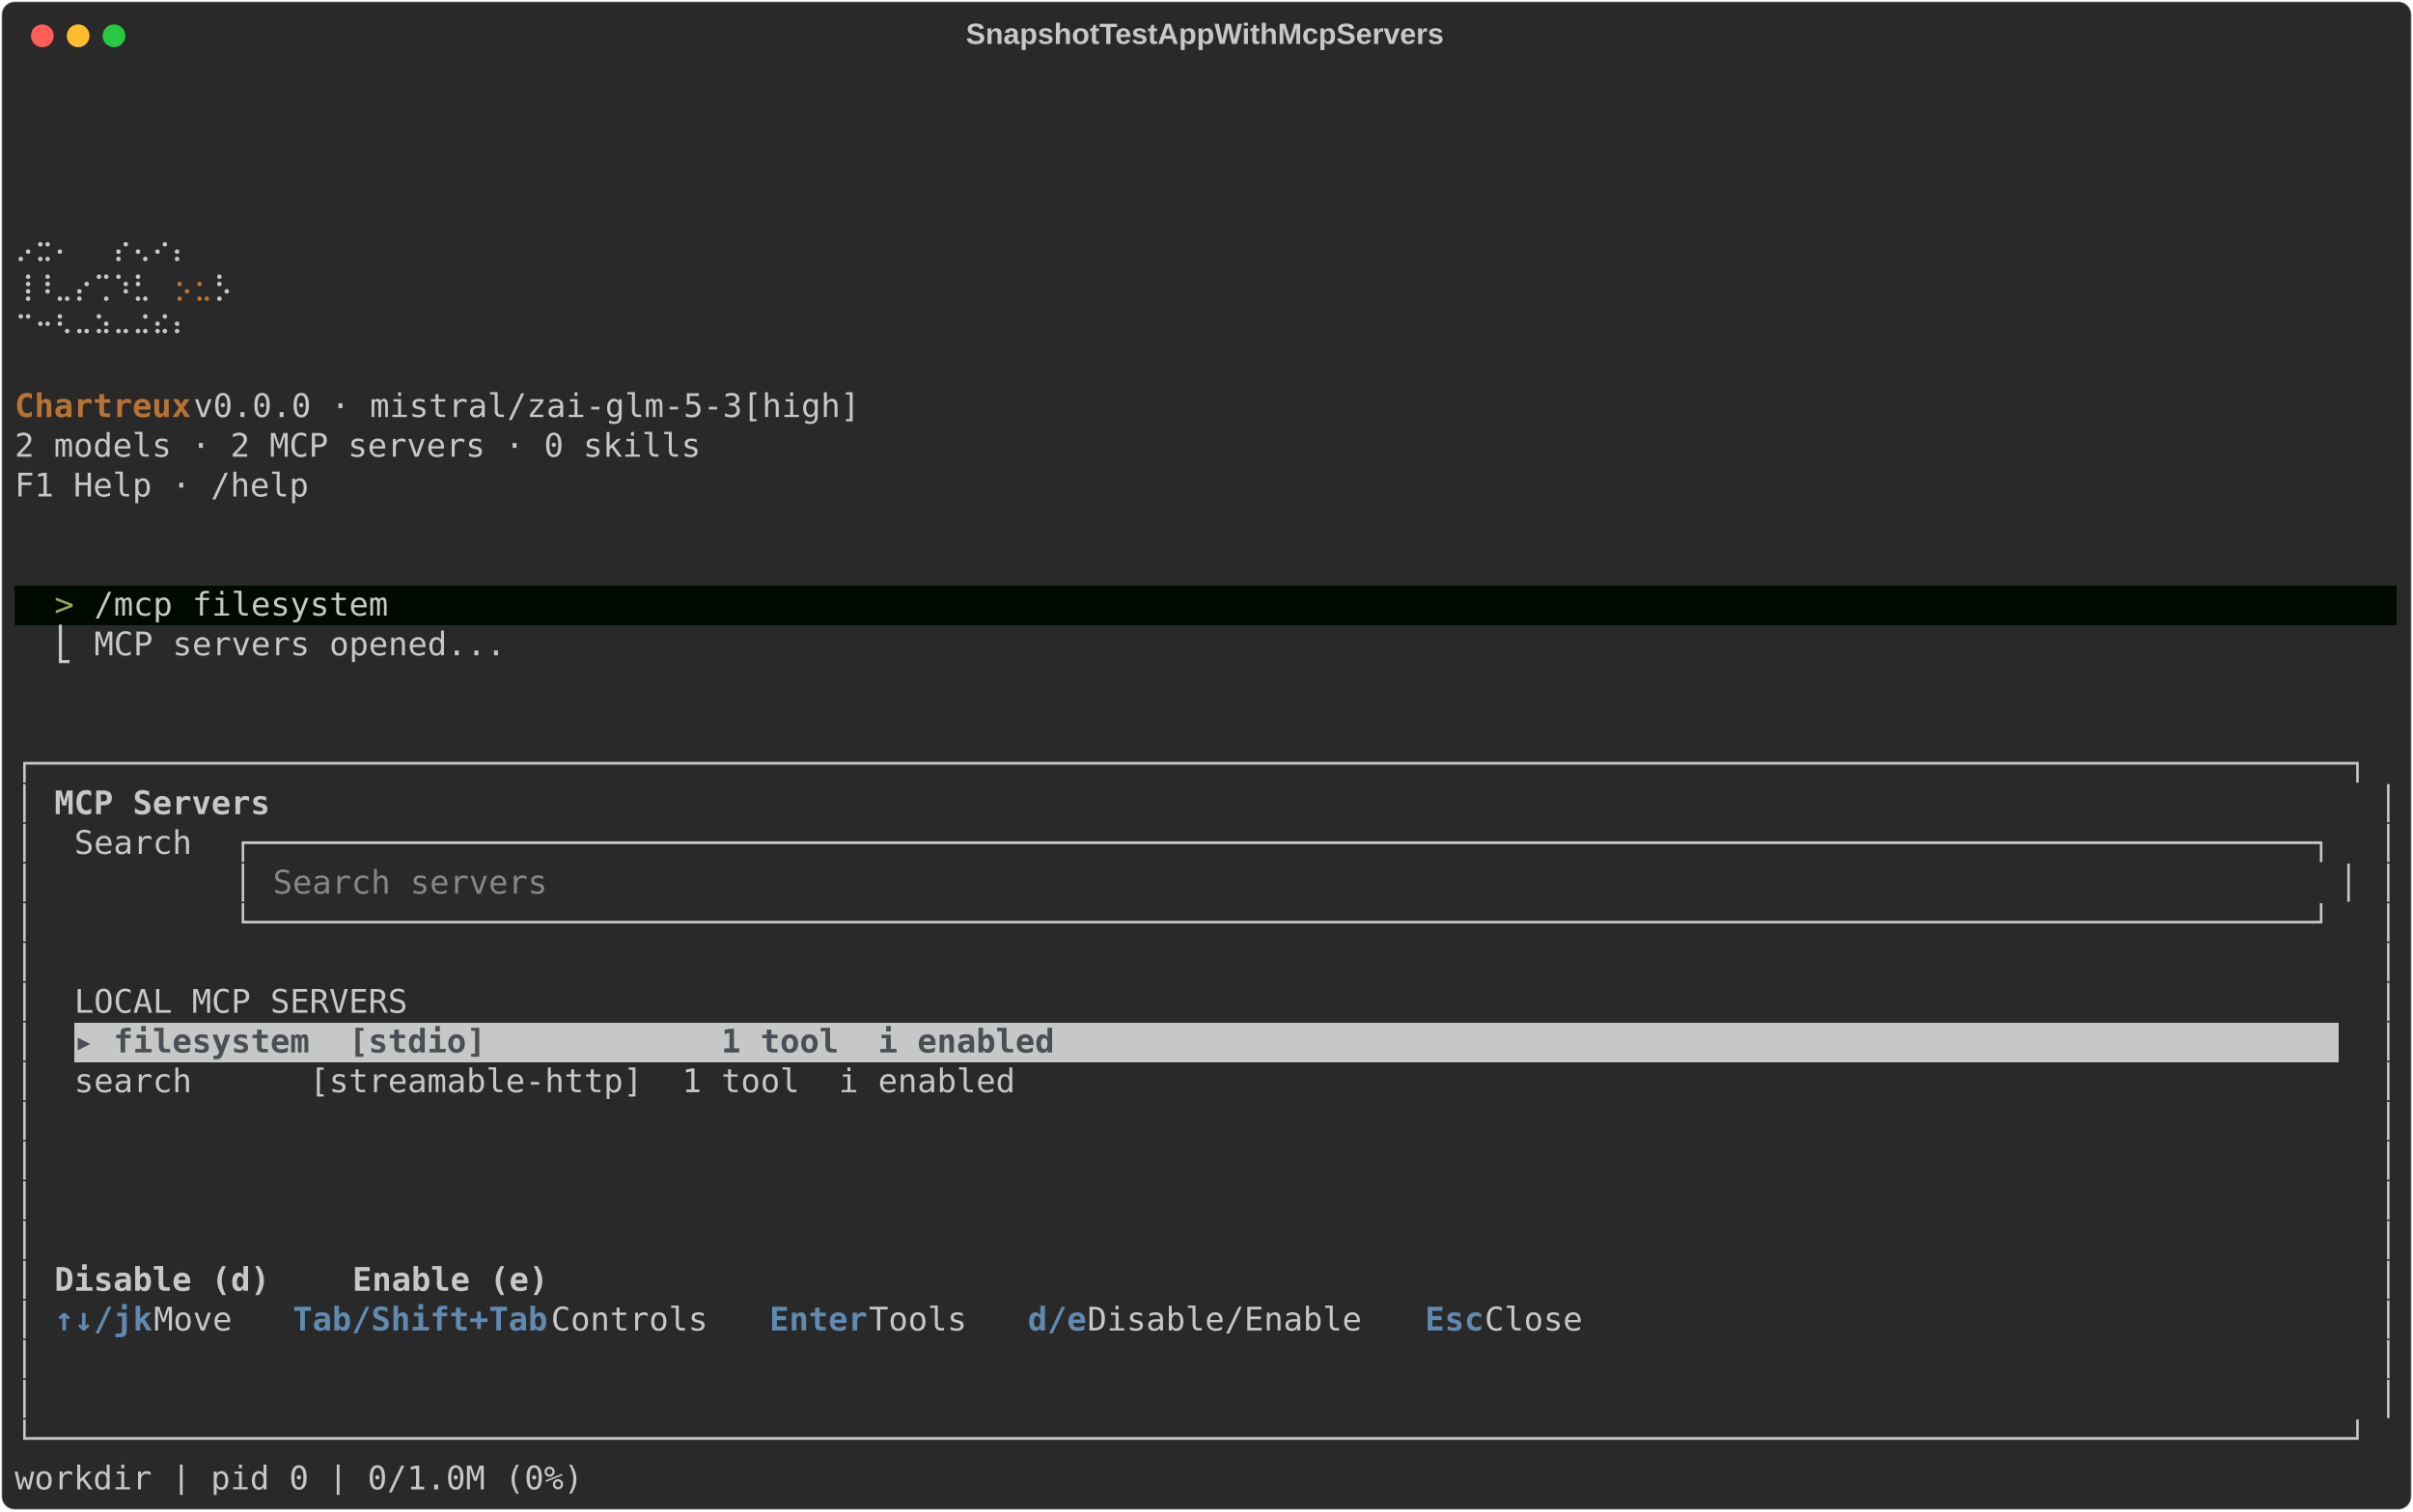
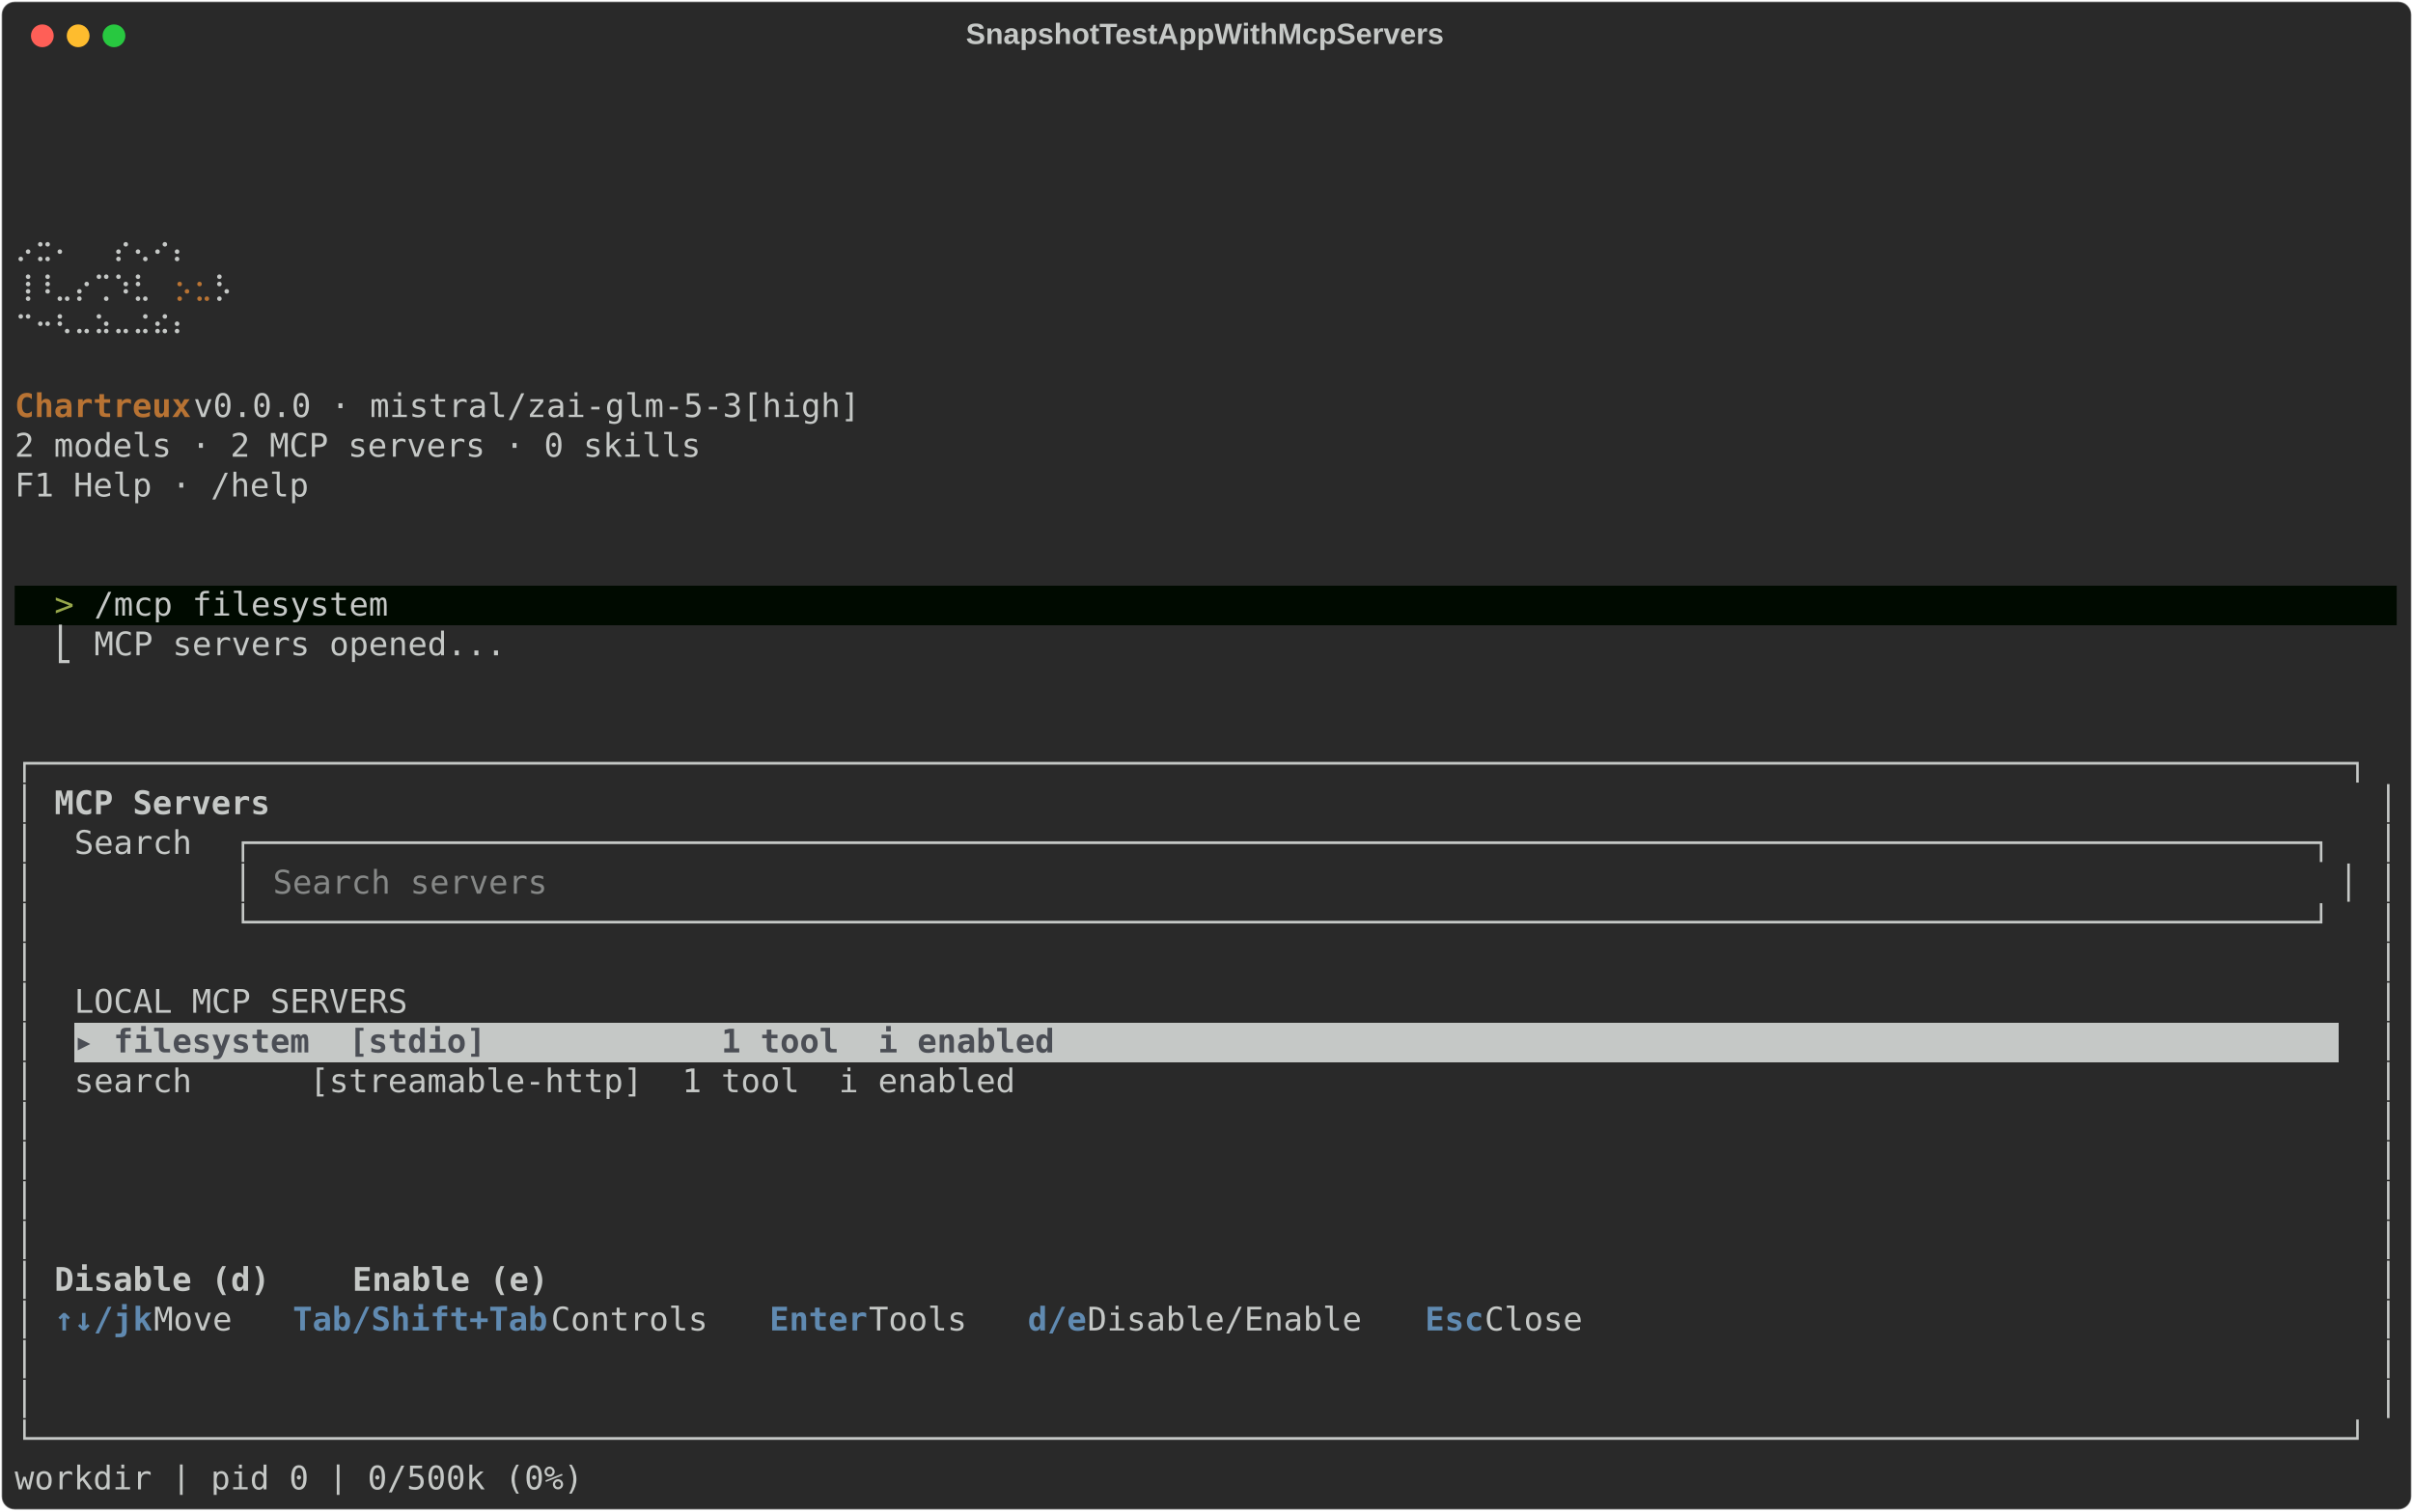
<svg xmlns="http://www.w3.org/2000/svg" class="rich-terminal" viewBox="0 0 1482 928.4">
  <style>

    @font-face {
        font-family: "Fira Code";
        src: local("FiraCode-Regular"),
                url("https://cdnjs.cloudflare.com/ajax/libs/firacode/6.2.0/woff2/FiraCode-Regular.woff2") format("woff2"),
                url("https://cdnjs.cloudflare.com/ajax/libs/firacode/6.2.0/woff/FiraCode-Regular.woff") format("woff");
        font-style: normal;
        font-weight: 400;
    }
    @font-face {
        font-family: "Fira Code";
        src: local("FiraCode-Bold"),
                url("https://cdnjs.cloudflare.com/ajax/libs/firacode/6.2.0/woff2/FiraCode-Bold.woff2") format("woff2"),
                url("https://cdnjs.cloudflare.com/ajax/libs/firacode/6.2.0/woff/FiraCode-Bold.woff") format("woff");
        font-style: bold;
        font-weight: 700;
    }

    .terminal-matrix {
        font-family: Fira Code, monospace;
        font-size: 20px;
        line-height: 24.4px;
        font-variant-east-asian: full-width;
    }

    .terminal-title {
        font-size: 18px;
        font-weight: bold;
        font-family: arial;
    }

    .terminal-r1 { fill: #c5c8c6 }
.terminal-r2 { fill: #b87333 }
.terminal-r3 { fill: #b87333;font-weight: bold }
.terminal-r4 { fill: #98a84b }
.terminal-r5 { fill: #c5c8c6;font-weight: bold }
.terminal-r6 { fill: #868887 }
.terminal-r7 { fill: #4b4e55;font-weight: bold }
.terminal-r8 { fill: #608ab1;font-weight: bold }
    </style>
  <defs>
    <clipPath id="terminal-clip-terminal">
      <rect x="0" y="0" width="1463.0" height="877.4" />
    </clipPath>
    <clipPath id="terminal-line-0">
      <rect x="0" y="1.5" width="1464" height="24.65" />
    </clipPath>
    <clipPath id="terminal-line-1">
      <rect x="0" y="25.9" width="1464" height="24.65" />
    </clipPath>
    <clipPath id="terminal-line-2">
      <rect x="0" y="50.3" width="1464" height="24.65" />
    </clipPath>
    <clipPath id="terminal-line-3">
      <rect x="0" y="74.7" width="1464" height="24.65" />
    </clipPath>
    <clipPath id="terminal-line-4">
      <rect x="0" y="99.1" width="1464" height="24.65" />
    </clipPath>
    <clipPath id="terminal-line-5">
      <rect x="0" y="123.5" width="1464" height="24.65" />
    </clipPath>
    <clipPath id="terminal-line-6">
      <rect x="0" y="147.9" width="1464" height="24.65" />
    </clipPath>
    <clipPath id="terminal-line-7">
      <rect x="0" y="172.3" width="1464" height="24.65" />
    </clipPath>
    <clipPath id="terminal-line-8">
      <rect x="0" y="196.7" width="1464" height="24.65" />
    </clipPath>
    <clipPath id="terminal-line-9">
      <rect x="0" y="221.1" width="1464" height="24.65" />
    </clipPath>
    <clipPath id="terminal-line-10">
      <rect x="0" y="245.5" width="1464" height="24.65" />
    </clipPath>
    <clipPath id="terminal-line-11">
      <rect x="0" y="269.9" width="1464" height="24.65" />
    </clipPath>
    <clipPath id="terminal-line-12">
      <rect x="0" y="294.3" width="1464" height="24.65" />
    </clipPath>
    <clipPath id="terminal-line-13">
      <rect x="0" y="318.7" width="1464" height="24.65" />
    </clipPath>
    <clipPath id="terminal-line-14">
      <rect x="0" y="343.1" width="1464" height="24.65" />
    </clipPath>
    <clipPath id="terminal-line-15">
      <rect x="0" y="367.5" width="1464" height="24.65" />
    </clipPath>
    <clipPath id="terminal-line-16">
      <rect x="0" y="391.9" width="1464" height="24.65" />
    </clipPath>
    <clipPath id="terminal-line-17">
      <rect x="0" y="416.3" width="1464" height="24.65" />
    </clipPath>
    <clipPath id="terminal-line-18">
      <rect x="0" y="440.7" width="1464" height="24.65" />
    </clipPath>
    <clipPath id="terminal-line-19">
      <rect x="0" y="465.1" width="1464" height="24.65" />
    </clipPath>
    <clipPath id="terminal-line-20">
      <rect x="0" y="489.5" width="1464" height="24.65" />
    </clipPath>
    <clipPath id="terminal-line-21">
      <rect x="0" y="513.9" width="1464" height="24.65" />
    </clipPath>
    <clipPath id="terminal-line-22">
      <rect x="0" y="538.3" width="1464" height="24.65" />
    </clipPath>
    <clipPath id="terminal-line-23">
      <rect x="0" y="562.7" width="1464" height="24.65" />
    </clipPath>
    <clipPath id="terminal-line-24">
      <rect x="0" y="587.1" width="1464" height="24.65" />
    </clipPath>
    <clipPath id="terminal-line-25">
      <rect x="0" y="611.5" width="1464" height="24.65" />
    </clipPath>
    <clipPath id="terminal-line-26">
      <rect x="0" y="635.9" width="1464" height="24.65" />
    </clipPath>
    <clipPath id="terminal-line-27">
      <rect x="0" y="660.3" width="1464" height="24.65" />
    </clipPath>
    <clipPath id="terminal-line-28">
      <rect x="0" y="684.7" width="1464" height="24.65" />
    </clipPath>
    <clipPath id="terminal-line-29">
      <rect x="0" y="709.1" width="1464" height="24.65" />
    </clipPath>
    <clipPath id="terminal-line-30">
      <rect x="0" y="733.5" width="1464" height="24.65" />
    </clipPath>
    <clipPath id="terminal-line-31">
      <rect x="0" y="757.9" width="1464" height="24.65" />
    </clipPath>
    <clipPath id="terminal-line-32">
      <rect x="0" y="782.3" width="1464" height="24.65" />
    </clipPath>
    <clipPath id="terminal-line-33">
      <rect x="0" y="806.7" width="1464" height="24.65" />
    </clipPath>
    <clipPath id="terminal-line-34">
      <rect x="0" y="831.1" width="1464" height="24.65" />
    </clipPath>
  </defs>
  <rect fill="#292929" stroke="rgba(255,255,255,0.35)" stroke-width="1" x="1" y="1" width="1480" height="926.4" rx="8" />
  <text class="terminal-title" fill="#c5c8c6" text-anchor="middle" x="740" y="27">SnapshotTestAppWithMcpServers</text>
  <g transform="translate(26,22)">
    <circle cx="0" cy="0" r="7" fill="#ff5f57" />
    <circle cx="22" cy="0" r="7" fill="#febc2e" />
    <circle cx="44" cy="0" r="7" fill="#28c840" />
  </g>
  <g transform="translate(9, 41)" clip-path="url(#terminal-clip-terminal)">
    <rect fill="#000a00" x="0" y="318.7" width="24.4" height="24.65" shape-rendering="crispEdges" />
    <rect fill="#000a00" x="24.4" y="318.7" width="12.2" height="24.65" shape-rendering="crispEdges" />
    <rect fill="#000a00" x="36.6" y="318.7" width="12.2" height="24.65" shape-rendering="crispEdges" />
    <rect fill="#000a00" x="48.8" y="318.7" width="183" height="24.65" shape-rendering="crispEdges" />
    <rect fill="#000a00" x="231.8" y="318.7" width="1232.2" height="24.65" shape-rendering="crispEdges" />
    <rect fill="#c5c8c6" x="36.6" y="587.1" width="610" height="24.65" shape-rendering="crispEdges" />
    <rect fill="#c5c8c6" x="646.6" y="587.1" width="780.8" height="24.65" shape-rendering="crispEdges" />
    <g class="terminal-matrix">
      <text class="terminal-r1" x="1464" y="20" textLength="12.2" clip-path="url(#terminal-line-0)">
</text>
      <text class="terminal-r1" x="1464" y="44.4" textLength="12.2" clip-path="url(#terminal-line-1)">
</text>
      <text class="terminal-r1" x="1464" y="68.8" textLength="12.2" clip-path="url(#terminal-line-2)">
</text>
      <text class="terminal-r1" x="1464" y="93.2" textLength="12.2" clip-path="url(#terminal-line-3)">
</text>
      <text class="terminal-r1" x="0" y="117.6" textLength="134.2" clip-path="url(#terminal-line-4)">  ⡠⣒⠄  ⡔⢄⠔⡄</text>
      <text class="terminal-r1" x="1464" y="117.6" textLength="12.2" clip-path="url(#terminal-line-4)">
</text>
      <text class="terminal-r1" x="0" y="142" textLength="97.6" clip-path="url(#terminal-line-5)"> ⢸⠸⣀⡔⢉⠱⣃</text>
      <text class="terminal-r2" x="97.6" y="142" textLength="12.2" clip-path="url(#terminal-line-5)">⡢</text>
      <text class="terminal-r2" x="109.8" y="142" textLength="12.2" clip-path="url(#terminal-line-5)">⣂</text>
      <text class="terminal-r1" x="122" y="142" textLength="12.2" clip-path="url(#terminal-line-5)">⡣</text>
      <text class="terminal-r1" x="1464" y="142" textLength="12.2" clip-path="url(#terminal-line-5)">
</text>
      <text class="terminal-r1" x="0" y="166.4" textLength="134.2" clip-path="url(#terminal-line-6)">  ⠉⠒⠣⠤⠵⠤⠬⠮⠆</text>
      <text class="terminal-r1" x="1464" y="166.4" textLength="12.2" clip-path="url(#terminal-line-6)">
</text>
      <text class="terminal-r1" x="1464" y="190.8" textLength="12.2" clip-path="url(#terminal-line-7)">
</text>
      <text class="terminal-r3" x="0" y="215.2" textLength="109.8" clip-path="url(#terminal-line-8)">Chartreux</text>
      <text class="terminal-r1" x="109.8" y="215.2" textLength="427" clip-path="url(#terminal-line-8)"> v0.0.0 · mistral/zai-glm-5-3[high]</text>
      <text class="terminal-r1" x="1464" y="215.2" textLength="12.2" clip-path="url(#terminal-line-8)">
</text>
      <text class="terminal-r1" x="0" y="239.6" textLength="427" clip-path="url(#terminal-line-9)">2 models · 2 MCP servers · 0 skills</text>
      <text class="terminal-r1" x="1464" y="239.6" textLength="12.2" clip-path="url(#terminal-line-9)">
</text>
      <text class="terminal-r1" x="0" y="264" textLength="183" clip-path="url(#terminal-line-10)">F1 Help · /help</text>
      <text class="terminal-r1" x="1464" y="264" textLength="12.2" clip-path="url(#terminal-line-10)">
</text>
      <text class="terminal-r1" x="1464" y="288.4" textLength="12.2" clip-path="url(#terminal-line-11)">
</text>
      <text class="terminal-r1" x="1464" y="312.8" textLength="12.2" clip-path="url(#terminal-line-12)">
</text>
      <text class="terminal-r4" x="24.4" y="337.2" textLength="12.2" clip-path="url(#terminal-line-13)">&gt;</text>
      <text class="terminal-r1" x="48.8" y="337.2" textLength="183" clip-path="url(#terminal-line-13)">/mcp filesystem</text>
      <text class="terminal-r1" x="1464" y="337.2" textLength="12.2" clip-path="url(#terminal-line-13)">
</text>
      <text class="terminal-r1" x="24.4" y="361.6" textLength="12.2" clip-path="url(#terminal-line-14)">⎣</text>
      <text class="terminal-r1" x="48.8" y="361.6" textLength="256.2" clip-path="url(#terminal-line-14)">MCP servers opened...</text>
      <text class="terminal-r1" x="1464" y="361.6" textLength="12.2" clip-path="url(#terminal-line-14)">
</text>
      <text class="terminal-r1" x="1464" y="386" textLength="12.2" clip-path="url(#terminal-line-15)">
</text>
      <text class="terminal-r1" x="1464" y="410.4" textLength="12.2" clip-path="url(#terminal-line-16)">
</text>
      <text class="terminal-r1" x="0" y="434.8" textLength="1464" clip-path="url(#terminal-line-17)">┌──────────────────────────────────────────────────────────────────────────────────────────────────────────────────────┐</text>
      <text class="terminal-r1" x="1464" y="434.8" textLength="12.2" clip-path="url(#terminal-line-17)">
</text>
      <text class="terminal-r1" x="0" y="459.2" textLength="12.2" clip-path="url(#terminal-line-18)">│</text>
      <text class="terminal-r5" x="24.4" y="459.2" textLength="134.2" clip-path="url(#terminal-line-18)">MCP Servers</text>
      <text class="terminal-r1" x="1451.8" y="459.2" textLength="12.2" clip-path="url(#terminal-line-18)">│</text>
      <text class="terminal-r1" x="1464" y="459.2" textLength="12.2" clip-path="url(#terminal-line-18)">
</text>
      <text class="terminal-r1" x="0" y="483.6" textLength="12.2" clip-path="url(#terminal-line-19)">│</text>
      <text class="terminal-r1" x="36.6" y="483.6" textLength="73.2" clip-path="url(#terminal-line-19)">Search</text>
      <text class="terminal-r1" x="134.2" y="483.6" textLength="1305.4" clip-path="url(#terminal-line-19)">┌─────────────────────────────────────────────────────────────────────────────────────────────────────────┐</text>
      <text class="terminal-r1" x="1451.8" y="483.6" textLength="12.2" clip-path="url(#terminal-line-19)">│</text>
      <text class="terminal-r1" x="1464" y="483.6" textLength="12.2" clip-path="url(#terminal-line-19)">
</text>
      <text class="terminal-r1" x="0" y="508" textLength="12.2" clip-path="url(#terminal-line-20)">│</text>
      <text class="terminal-r1" x="134.2" y="508" textLength="12.2" clip-path="url(#terminal-line-20)">│</text>
      <text class="terminal-r6" x="158.6" y="508" textLength="170.8" clip-path="url(#terminal-line-20)">Search servers</text>
      <text class="terminal-r1" x="1427.4" y="508" textLength="12.2" clip-path="url(#terminal-line-20)">│</text>
      <text class="terminal-r1" x="1451.8" y="508" textLength="12.2" clip-path="url(#terminal-line-20)">│</text>
      <text class="terminal-r1" x="1464" y="508" textLength="12.2" clip-path="url(#terminal-line-20)">
</text>
      <text class="terminal-r1" x="0" y="532.4" textLength="12.2" clip-path="url(#terminal-line-21)">│</text>
      <text class="terminal-r1" x="134.2" y="532.4" textLength="1305.4" clip-path="url(#terminal-line-21)">└─────────────────────────────────────────────────────────────────────────────────────────────────────────┘</text>
      <text class="terminal-r1" x="1451.8" y="532.4" textLength="12.2" clip-path="url(#terminal-line-21)">│</text>
      <text class="terminal-r1" x="1464" y="532.4" textLength="12.2" clip-path="url(#terminal-line-21)">
</text>
      <text class="terminal-r1" x="0" y="556.8" textLength="12.2" clip-path="url(#terminal-line-22)">│</text>
      <text class="terminal-r1" x="1451.8" y="556.8" textLength="12.2" clip-path="url(#terminal-line-22)">│</text>
      <text class="terminal-r1" x="1464" y="556.8" textLength="12.2" clip-path="url(#terminal-line-22)">
</text>
      <text class="terminal-r1" x="0" y="581.2" textLength="12.2" clip-path="url(#terminal-line-23)">│</text>
      <text class="terminal-r1" x="36.6" y="581.2" textLength="207.4" clip-path="url(#terminal-line-23)">LOCAL MCP SERVERS</text>
      <text class="terminal-r1" x="1451.8" y="581.2" textLength="12.2" clip-path="url(#terminal-line-23)">│</text>
      <text class="terminal-r1" x="1464" y="581.2" textLength="12.2" clip-path="url(#terminal-line-23)">
</text>
      <text class="terminal-r1" x="0" y="605.6" textLength="12.2" clip-path="url(#terminal-line-24)">│</text>
      <text class="terminal-r7" x="36.6" y="605.6" textLength="610" clip-path="url(#terminal-line-24)">▸ filesystem  [stdio]            1 tool  i enabled</text>
      <text class="terminal-r1" x="1451.8" y="605.6" textLength="12.2" clip-path="url(#terminal-line-24)">│</text>
      <text class="terminal-r1" x="1464" y="605.6" textLength="12.2" clip-path="url(#terminal-line-24)">
</text>
      <text class="terminal-r1" x="0" y="630" textLength="12.2" clip-path="url(#terminal-line-25)">│</text>
      <text class="terminal-r1" x="36.6" y="630" textLength="610" clip-path="url(#terminal-line-25)">  search      [streamable-http]  1 tool  i enabled</text>
      <text class="terminal-r1" x="1451.8" y="630" textLength="12.2" clip-path="url(#terminal-line-25)">│</text>
      <text class="terminal-r1" x="1464" y="630" textLength="12.2" clip-path="url(#terminal-line-25)">
</text>
      <text class="terminal-r1" x="0" y="654.4" textLength="12.2" clip-path="url(#terminal-line-26)">│</text>
      <text class="terminal-r1" x="1451.8" y="654.4" textLength="12.2" clip-path="url(#terminal-line-26)">│</text>
      <text class="terminal-r1" x="1464" y="654.4" textLength="12.2" clip-path="url(#terminal-line-26)">
</text>
      <text class="terminal-r1" x="0" y="678.8" textLength="12.2" clip-path="url(#terminal-line-27)">│</text>
      <text class="terminal-r1" x="1451.8" y="678.8" textLength="12.2" clip-path="url(#terminal-line-27)">│</text>
      <text class="terminal-r1" x="1464" y="678.8" textLength="12.2" clip-path="url(#terminal-line-27)">
</text>
      <text class="terminal-r1" x="0" y="703.2" textLength="12.2" clip-path="url(#terminal-line-28)">│</text>
      <text class="terminal-r1" x="1451.8" y="703.2" textLength="12.2" clip-path="url(#terminal-line-28)">│</text>
      <text class="terminal-r1" x="1464" y="703.2" textLength="12.2" clip-path="url(#terminal-line-28)">
</text>
      <text class="terminal-r1" x="0" y="727.6" textLength="12.2" clip-path="url(#terminal-line-29)">│</text>
      <text class="terminal-r1" x="1451.8" y="727.6" textLength="12.2" clip-path="url(#terminal-line-29)">│</text>
      <text class="terminal-r1" x="1464" y="727.6" textLength="12.2" clip-path="url(#terminal-line-29)">
</text>
      <text class="terminal-r1" x="0" y="752" textLength="12.2" clip-path="url(#terminal-line-30)">│</text>
      <text class="terminal-r5" x="24.4" y="752" textLength="158.6" clip-path="url(#terminal-line-30)"> Disable (d) </text>
      <text class="terminal-r5" x="207.4" y="752" textLength="146.4" clip-path="url(#terminal-line-30)"> Enable (e) </text>
      <text class="terminal-r1" x="1451.8" y="752" textLength="12.2" clip-path="url(#terminal-line-30)">│</text>
      <text class="terminal-r1" x="1464" y="752" textLength="12.2" clip-path="url(#terminal-line-30)">
</text>
      <text class="terminal-r1" x="0" y="776.4" textLength="12.2" clip-path="url(#terminal-line-31)">│</text>
      <text class="terminal-r8" x="24.4" y="776.4" textLength="61" clip-path="url(#terminal-line-31)">↑↓/jk</text>
      <text class="terminal-r1" x="85.4" y="776.4" textLength="85.4" clip-path="url(#terminal-line-31)"> Move  </text>
      <text class="terminal-r8" x="170.8" y="776.4" textLength="158.6" clip-path="url(#terminal-line-31)">Tab/Shift+Tab</text>
      <text class="terminal-r1" x="329.4" y="776.4" textLength="134.2" clip-path="url(#terminal-line-31)"> Controls  </text>
      <text class="terminal-r8" x="463.6" y="776.4" textLength="61" clip-path="url(#terminal-line-31)">Enter</text>
      <text class="terminal-r1" x="524.6" y="776.4" textLength="97.6" clip-path="url(#terminal-line-31)"> Tools  </text>
      <text class="terminal-r8" x="622.2" y="776.4" textLength="36.6" clip-path="url(#terminal-line-31)">d/e</text>
      <text class="terminal-r1" x="658.8" y="776.4" textLength="207.4" clip-path="url(#terminal-line-31)"> Disable/Enable  </text>
      <text class="terminal-r8" x="866.2" y="776.4" textLength="36.6" clip-path="url(#terminal-line-31)">Esc</text>
      <text class="terminal-r1" x="902.8" y="776.4" textLength="73.2" clip-path="url(#terminal-line-31)"> Close</text>
      <text class="terminal-r1" x="1451.8" y="776.4" textLength="12.2" clip-path="url(#terminal-line-31)">│</text>
      <text class="terminal-r1" x="1464" y="776.4" textLength="12.2" clip-path="url(#terminal-line-31)">
</text>
      <text class="terminal-r1" x="0" y="800.8" textLength="12.2" clip-path="url(#terminal-line-32)">│</text>
      <text class="terminal-r1" x="1451.8" y="800.8" textLength="12.2" clip-path="url(#terminal-line-32)">│</text>
      <text class="terminal-r1" x="1464" y="800.8" textLength="12.2" clip-path="url(#terminal-line-32)">
</text>
      <text class="terminal-r1" x="0" y="825.2" textLength="12.2" clip-path="url(#terminal-line-33)">│</text>
      <text class="terminal-r1" x="1451.8" y="825.2" textLength="12.2" clip-path="url(#terminal-line-33)">│</text>
      <text class="terminal-r1" x="1464" y="825.2" textLength="12.2" clip-path="url(#terminal-line-33)">
</text>
      <text class="terminal-r1" x="0" y="849.6" textLength="1464" clip-path="url(#terminal-line-34)">└──────────────────────────────────────────────────────────────────────────────────────────────────────────────────────┘</text>
      <text class="terminal-r1" x="1464" y="849.6" textLength="12.2" clip-path="url(#terminal-line-34)">
</text>
-       <text class="terminal-r1" x="0" y="874" textLength="353.8" clip-path="url(#terminal-line-35)">workdir | pid 0 | 0/1.0M (0%)</text>
+       <text class="terminal-r1" x="0" y="874" textLength="353.8" clip-path="url(#terminal-line-35)">workdir | pid 0 | 0/500k (0%)</text>
    </g>
  </g>
</svg>
